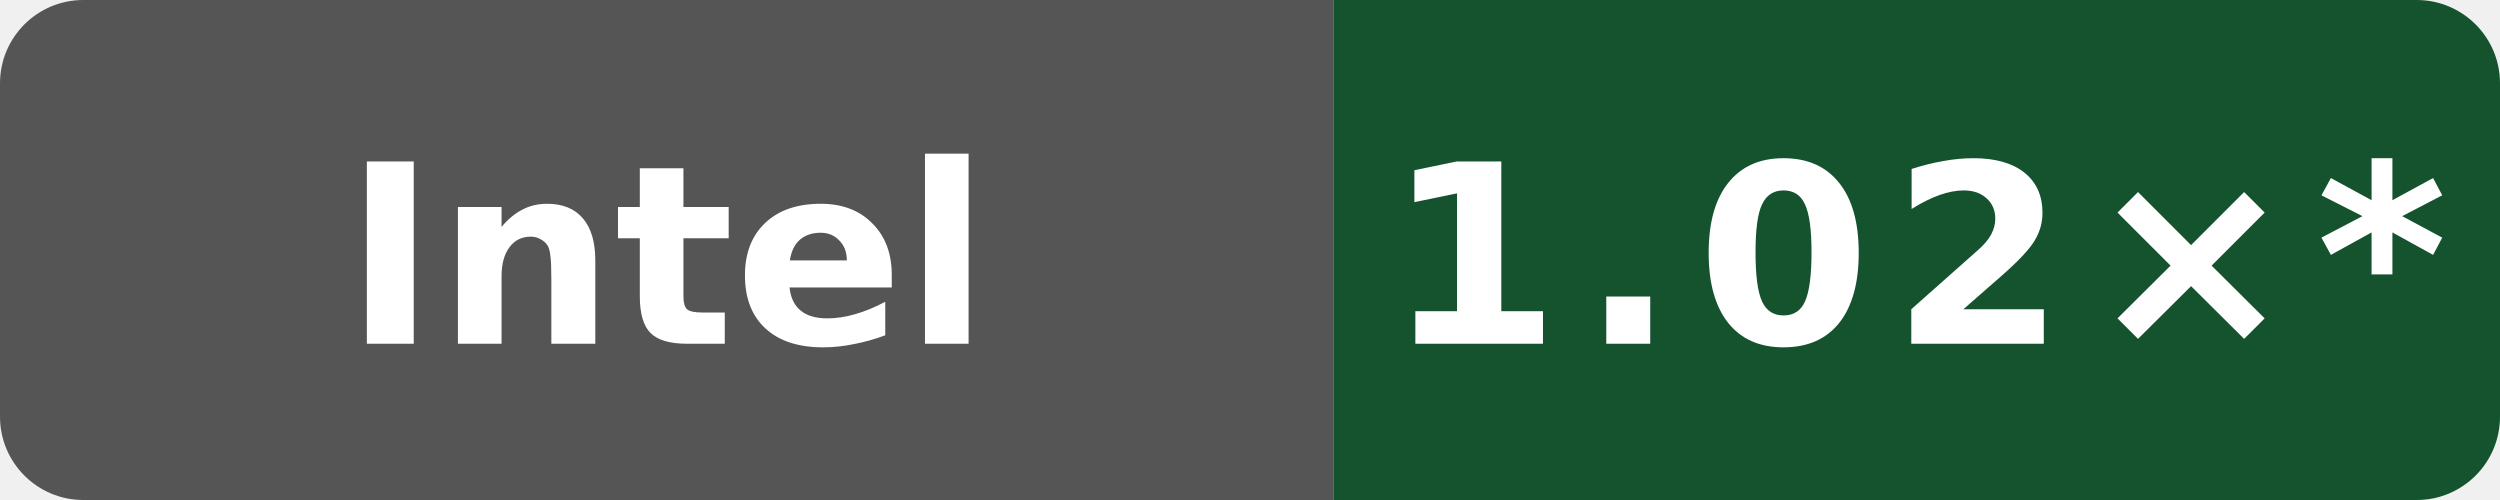
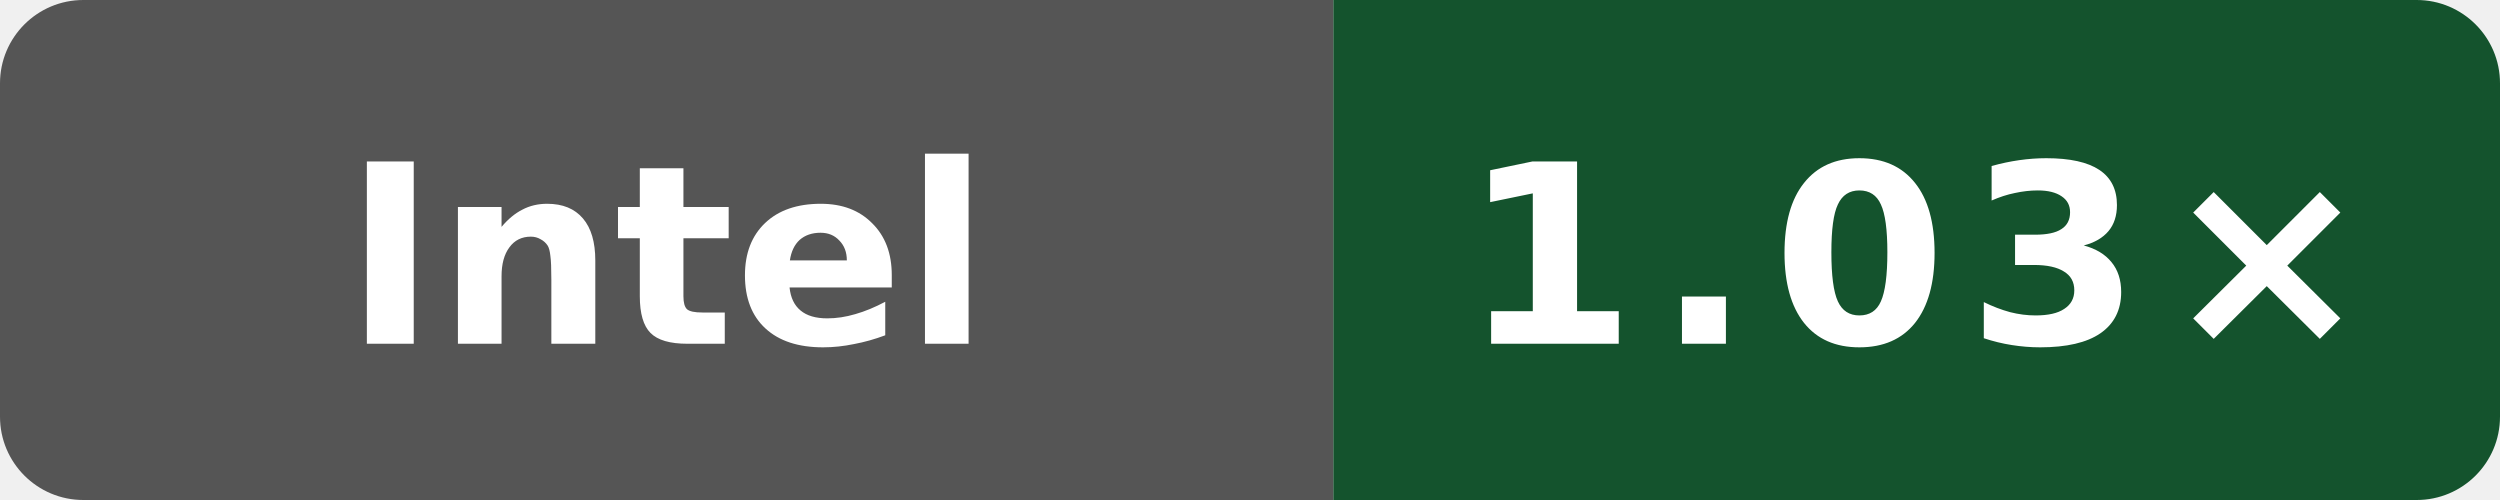
- <svg xmlns="http://www.w3.org/2000/svg" data-original-label="Boost runtime CPU vs gcc" data-original-message="1.02×" width="120" height="24" viewBox="0 0 120 24" role="img" aria-label="Boost runtime CPU vs gcc; INTEL(R) XEON(R) PLATINUM 8581C CPU @ 2.30GHz; measured 2a915cfbfed25b5f95be7b7e5c345dfe87f11666; 14 commits behind main: 1.02×*">
+ <svg xmlns="http://www.w3.org/2000/svg" data-original-label="Boost runtime CPU vs gcc" data-original-message="1.03×" width="120" height="24" viewBox="0 0 120 24" role="img" aria-label="Boost runtime CPU vs gcc; INTEL(R) XEON(R) PLATINUM 8581C CPU @ 2.30GHz; measured 50b6ccfce58613983aa027e54e11d6a071971a9a; 0 commits behind main: 1.03×">
  <defs>
    <clipPath id="badge">
      <rect width="120" height="24" rx="4" />
    </clipPath>
  </defs>
  <g clip-path="url(#badge)">
    <rect width="64" height="24" fill="#555" />
    <rect x="64" width="56" height="24" fill="#14532d" />
  </g>
  <text x="32" y="16.5" fill="#fff" text-anchor="middle" font-family="Verdana,Geneva,DejaVu Sans,sans-serif" font-size="12" font-weight="700" textLength="39" lengthAdjust="spacingAndGlyphs">Intel</text>
-   <text x="92" y="16.5" fill="#fff" text-anchor="middle" font-family="Verdana,Geneva,DejaVu Sans,sans-serif" font-size="12" font-weight="700" letter-spacing="1" textLength="44" lengthAdjust="spacingAndGlyphs">1.02×*</text>
+   <text x="92" y="16.5" fill="#fff" text-anchor="middle" font-family="Verdana,Geneva,DejaVu Sans,sans-serif" font-size="12" font-weight="700" letter-spacing="1" textLength="39" lengthAdjust="spacingAndGlyphs">1.03×</text>
</svg>
